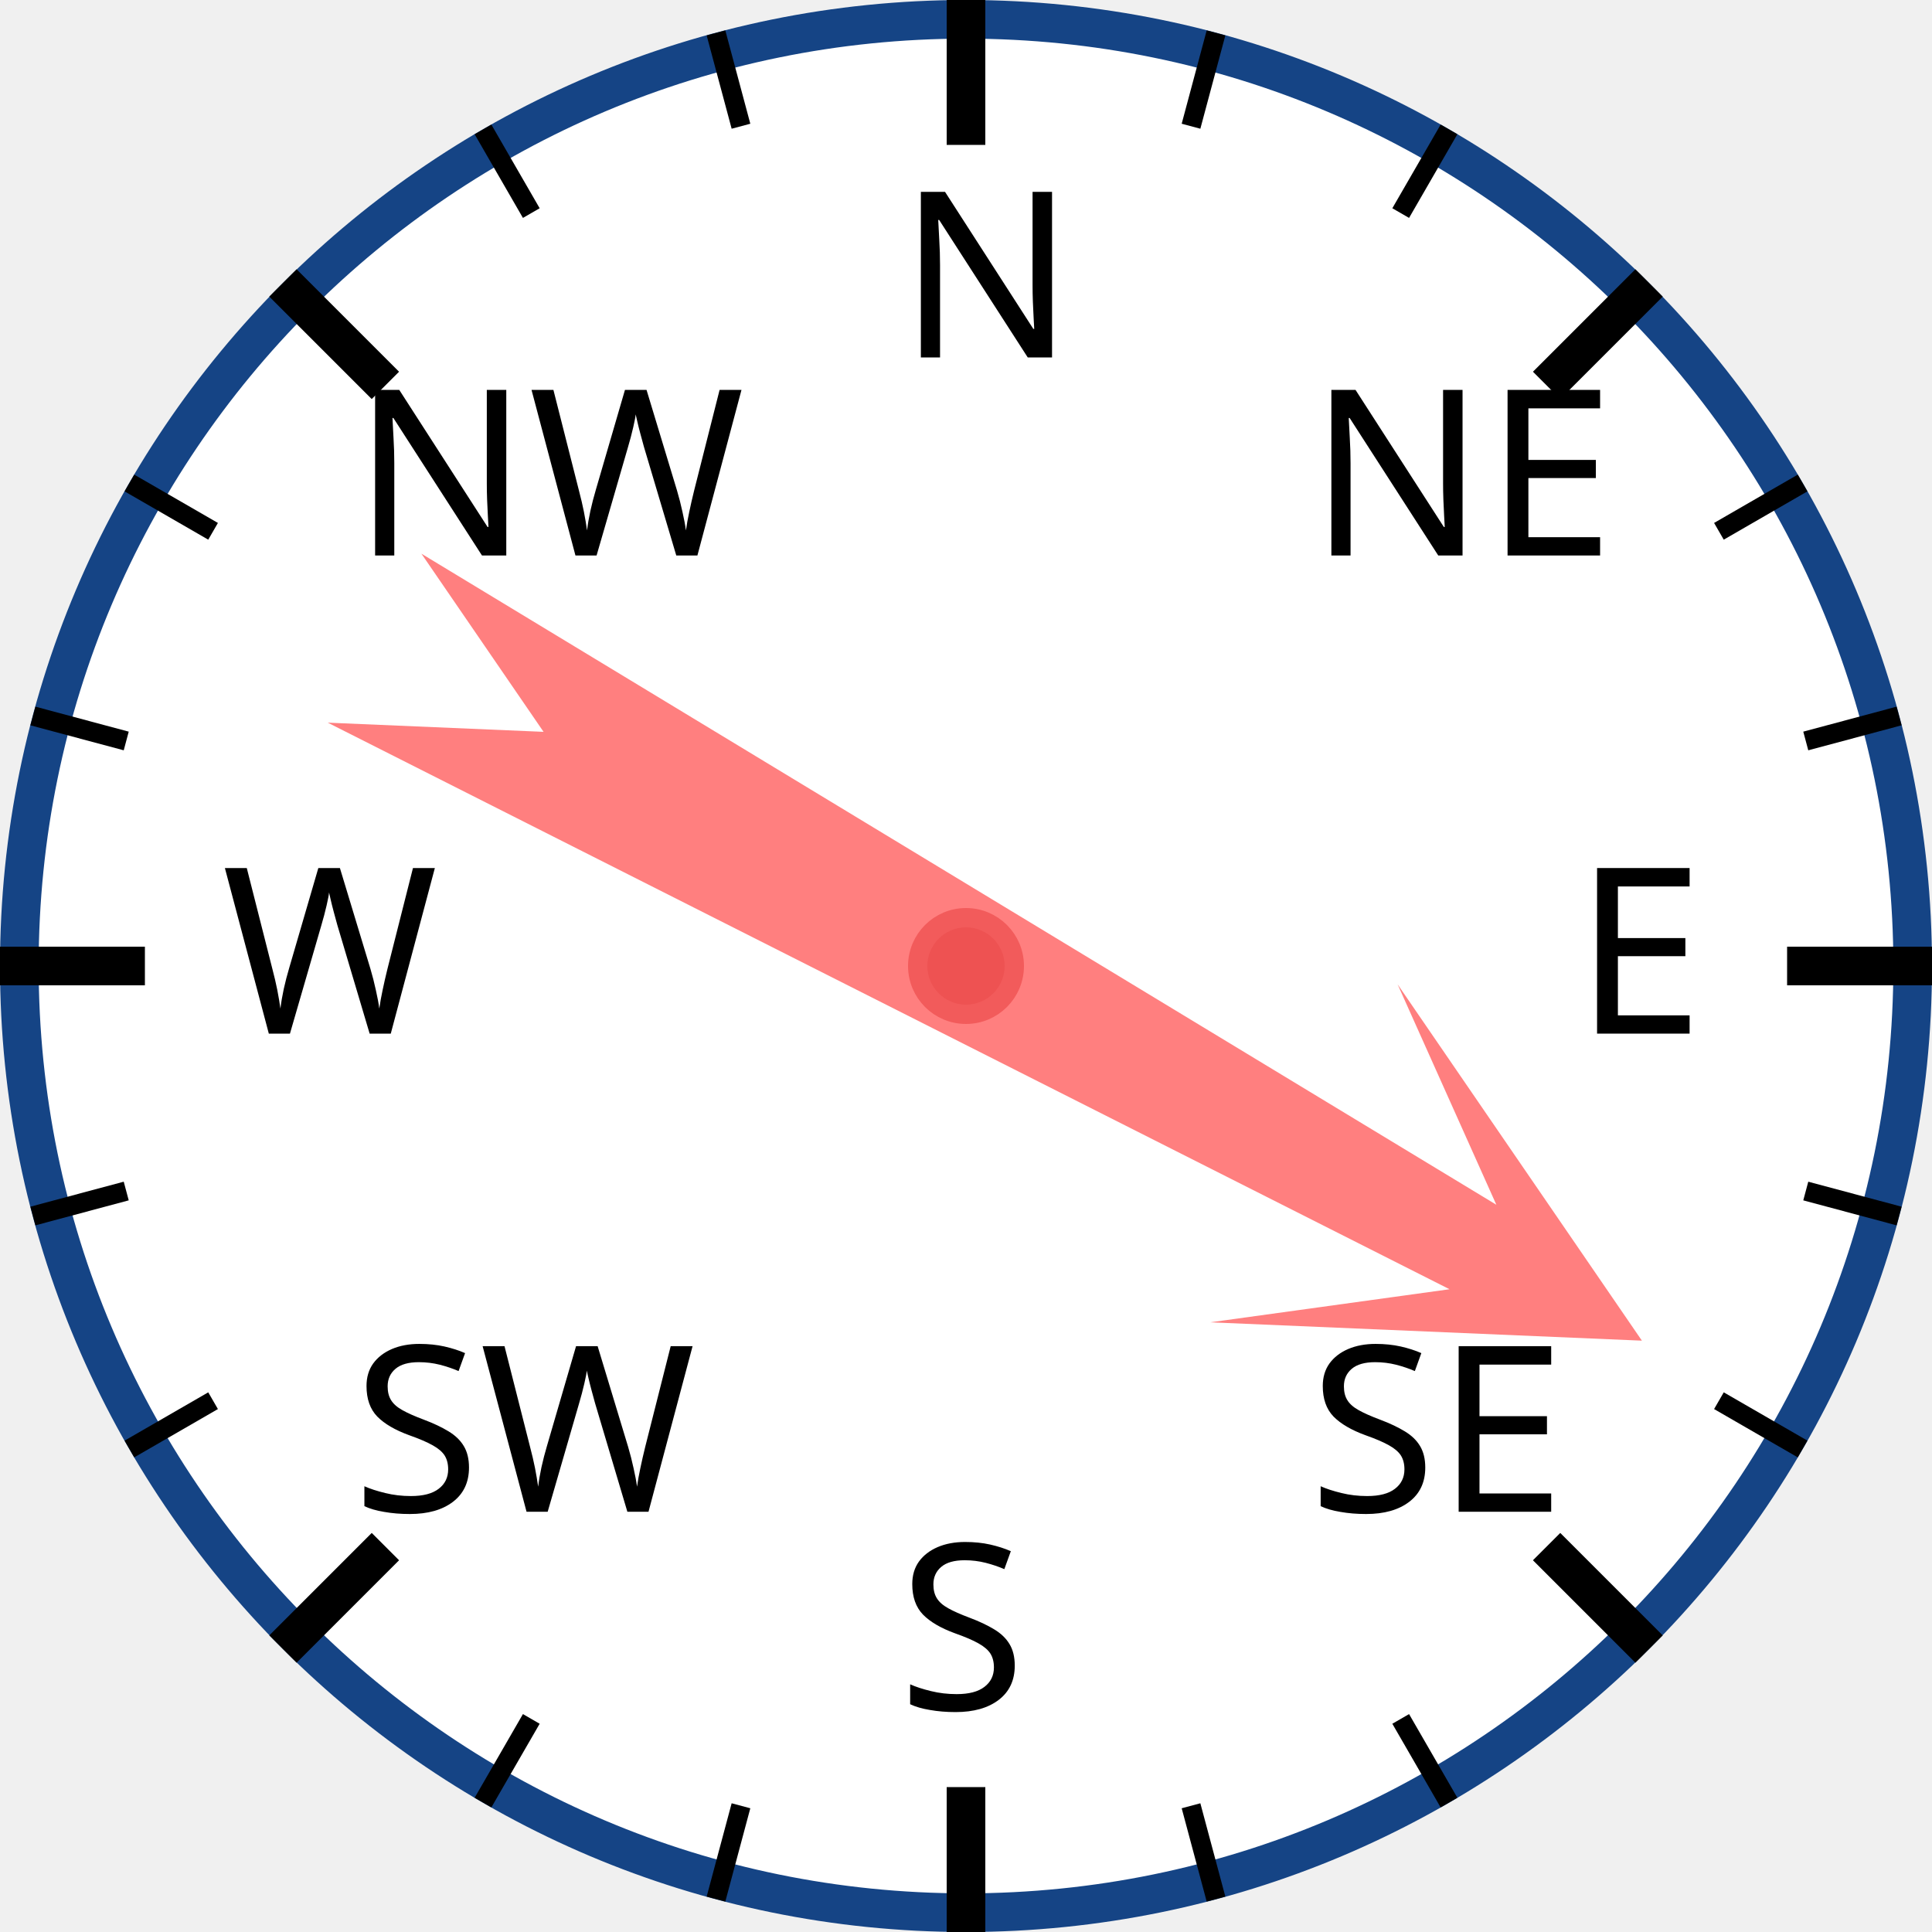
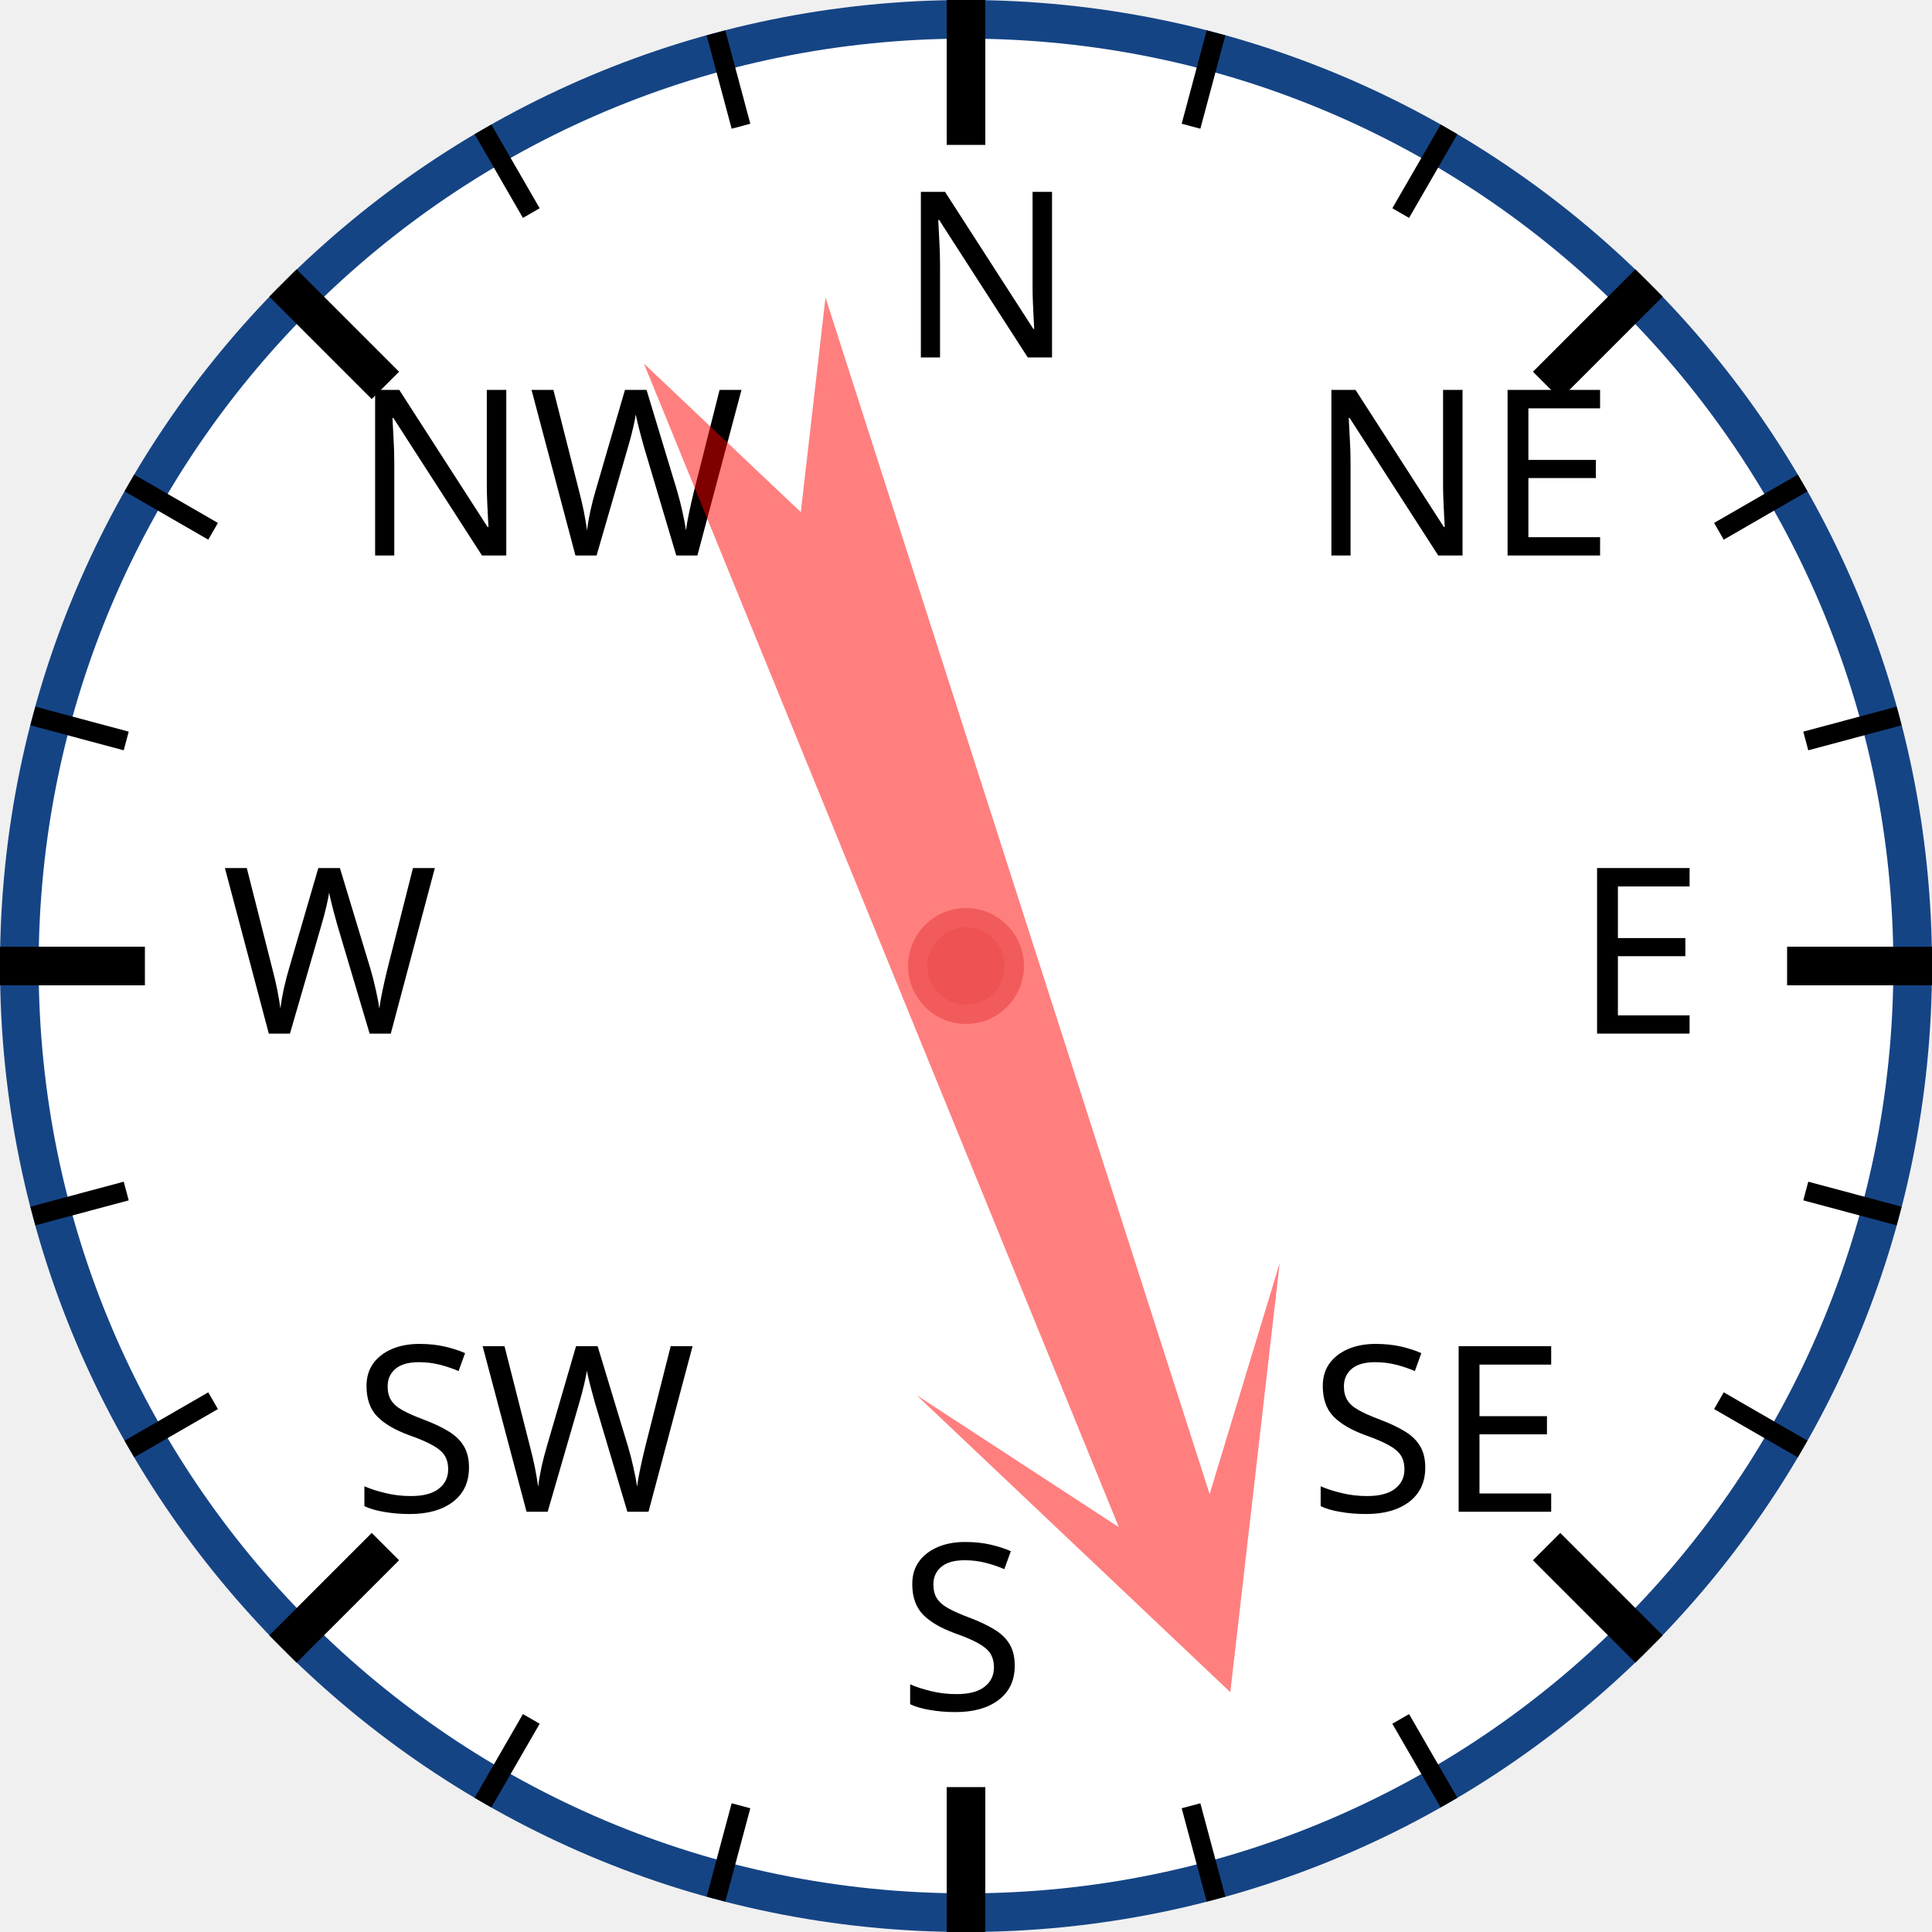
<svg xmlns="http://www.w3.org/2000/svg" width="120px" height="120px" viewBox="0 0 200 200">
  <circle cx="100" cy="100" r="98" style="fill: white; stroke: #154485; stroke-width: 4;" />
  <text x="93.0" y="37.0" style="font-family: sans-serif; font-size: 18pt;">N</text>
  <line x1="100.0" y1="0.0" x2="100.0" y2="15.0" style="stroke: black; stroke-width: 4;" />
  <line x1="74.118" y1="3.407" x2="76.706" y2="13.067" style="stroke: black; stroke-width: 2;" />
  <line x1="50" y1="13.397" x2="55" y2="22.058" style="stroke: black; stroke-width: 2;" />
  <text x="36.503" y="57.503" style="font-family: sans-serif; font-size: 18pt;">NW</text>
  <line x1="29.289" y1="29.289" x2="39.896" y2="39.896" style="stroke: black; stroke-width: 4;" />
  <line x1="13.397" y1="50" x2="22.058" y2="55" style="stroke: black; stroke-width: 2;" />
  <line x1="3.407" y1="74.118" x2="13.067" y2="76.706" style="stroke: black; stroke-width: 2;" />
  <text x="23.0" y="107.0" style="font-family: sans-serif; font-size: 18pt;">W</text>
  <line x1="0.0" y1="100.0" x2="15.0" y2="100.0" style="stroke: black; stroke-width: 4;" />
  <line x1="3.407" y1="125.882" x2="13.067" y2="123.294" style="stroke: black; stroke-width: 2;" />
  <line x1="13.397" y1="150" x2="22.058" y2="145" style="stroke: black; stroke-width: 2;" />
  <text x="36.503" y="156.497" style="font-family: sans-serif; font-size: 18pt;">SW</text>
  <line x1="29.289" y1="170.711" x2="39.896" y2="160.104" style="stroke: black; stroke-width: 4;" />
  <line x1="50" y1="186.603" x2="55" y2="177.942" style="stroke: black; stroke-width: 2;" />
  <line x1="74.118" y1="196.593" x2="76.706" y2="186.933" style="stroke: black; stroke-width: 2;" />
  <text x="93" y="177.0" style="font-family: sans-serif; font-size: 18pt;">S</text>
  <line x1="100" y1="200.0" x2="100" y2="185.0" style="stroke: black; stroke-width: 4;" />
  <line x1="125.882" y1="196.593" x2="123.294" y2="186.933" style="stroke: black; stroke-width: 2;" />
  <line x1="150.0" y1="186.603" x2="145.0" y2="177.942" style="stroke: black; stroke-width: 2;" />
  <text x="135.497" y="156.497" style="font-family: sans-serif; font-size: 18pt;">SE</text>
  <line x1="170.711" y1="170.711" x2="160.104" y2="160.104" style="stroke: black; stroke-width: 4;" />
  <line x1="186.603" y1="150" x2="177.942" y2="145" style="stroke: black; stroke-width: 2;" />
  <line x1="196.593" y1="125.882" x2="186.933" y2="123.294" style="stroke: black; stroke-width: 2;" />
  <text x="163.0" y="107" style="font-family: sans-serif; font-size: 18pt;">E</text>
  <line x1="200.0" y1="100" x2="185.0" y2="100" style="stroke: black; stroke-width: 4;" />
  <line x1="196.593" y1="74.118" x2="186.933" y2="76.706" style="stroke: black; stroke-width: 2;" />
  <line x1="186.603" y1="50" x2="177.942" y2="55" style="stroke: black; stroke-width: 2;" />
  <text x="135.497" y="57.503" style="font-family: sans-serif; font-size: 18pt;">NE</text>
  <line x1="170.711" y1="29.289" x2="160.104" y2="39.896" style="stroke: black; stroke-width: 4;" />
  <line x1="150" y1="13.397" x2="145" y2="22.058" style="stroke: black; stroke-width: 2;" />
  <line x1="125.882" y1="3.407" x2="123.294" y2="13.067" style="stroke: black; stroke-width: 2;" />
-   <polygon points="100 20 120 60 105 40 110 170 100 150 90 170 95 40 80 60" style="fill: red; fill-opacity: 0.5;" transform="rotate(119,100,100)" />
+   <polygon points="100 20 120 60 105 40 110 170 100 150 90 170 95 40 80 60" style="fill: red; fill-opacity: 0.5;" transform="rotate(160,100,100)" />
  <circle cx="100" cy="100" r="5" style="fill: #EE5252; stroke: #F25B5B; stroke-width: 2;" />
</svg>
